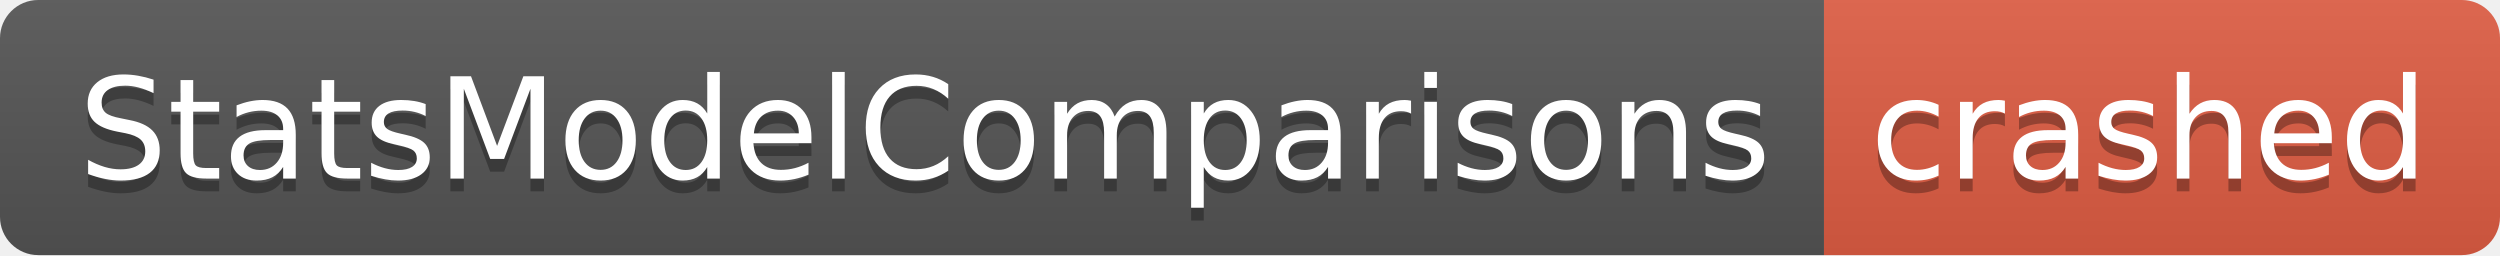
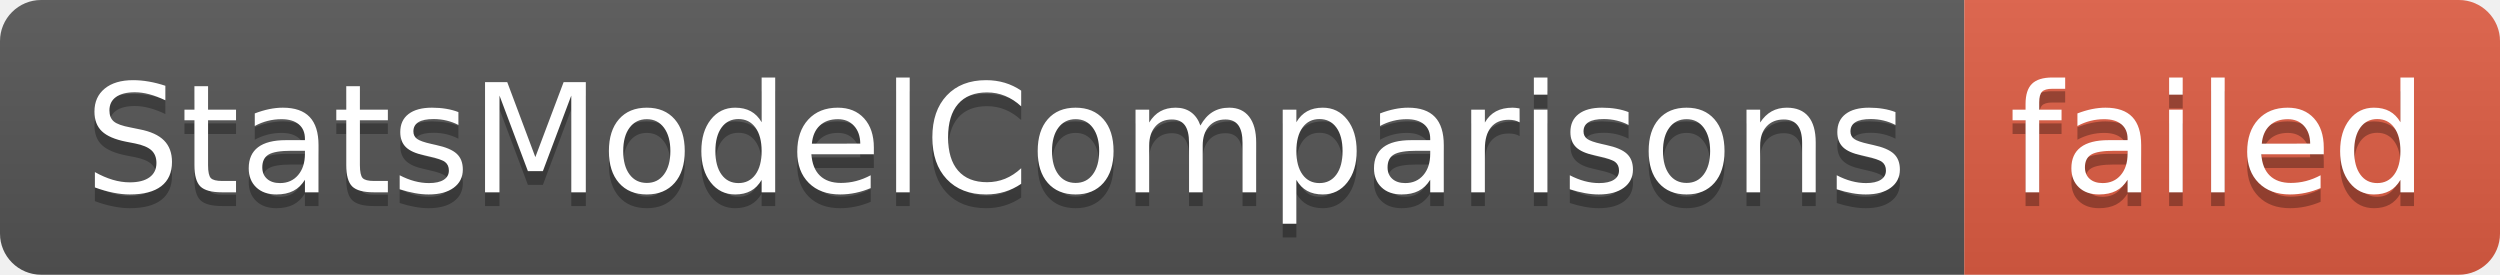
- <svg xmlns="http://www.w3.org/2000/svg" width="196" height="20" role="img" aria-label="StatsModelComparisons: crashed">
+ <svg xmlns="http://www.w3.org/2000/svg" width="182" height="20" role="img" aria-label="StatsModelComparisons: failed">
  <linearGradient id="s" x2="0" y2="100%">
    <stop offset="0" stop-color="#bbb" stop-opacity=".1" />
    <stop offset="1" stop-opacity=".1" />
  </linearGradient>
  <clipPath id="r">
-     <rect width="196" height="20" rx="3" fill="#fff" />
+     <rect width="182" height="20" rx="3" fill="#fff" />
  </clipPath>
  <g clip-path="url(#r)">
    <rect width="143" height="20" fill="#555" />
-     <rect x="143" width="53" height="20" fill="#e05d44" />
-     <rect width="196" height="20" fill="url(#s)" />
+     <rect x="143" width="39" height="20" fill="#e05d44" />
+     <rect width="182" height="20" fill="url(#s)" />
  </g>
  <g fill="#fff" text-anchor="middle" font-family="Verdana,Geneva,DejaVu Sans,sans-serif" text-rendering="geometricPrecision" font-size="110">
    <text aria-hidden="true" x="725" y="150" fill="#010101" fill-opacity=".3" transform="scale(.1)" textLength="1330">StatsModelComparisons</text>
    <text x="725" y="140" transform="scale(.1)" fill="#fff" textLength="1330">StatsModelComparisons</text>
-     <text aria-hidden="true" x="1685" y="150" fill="#010101" fill-opacity=".3" transform="scale(.1)" textLength="430">crashed</text>
-     <text x="1685" y="140" transform="scale(.1)" fill="#fff" textLength="430">crashed</text>
+     <text aria-hidden="true" x="1615" y="150" fill="#010101" fill-opacity=".3" transform="scale(.1)" textLength="290">failed</text>
+     <text x="1615" y="140" transform="scale(.1)" fill="#fff" textLength="290">failed</text>
  </g>
</svg>
